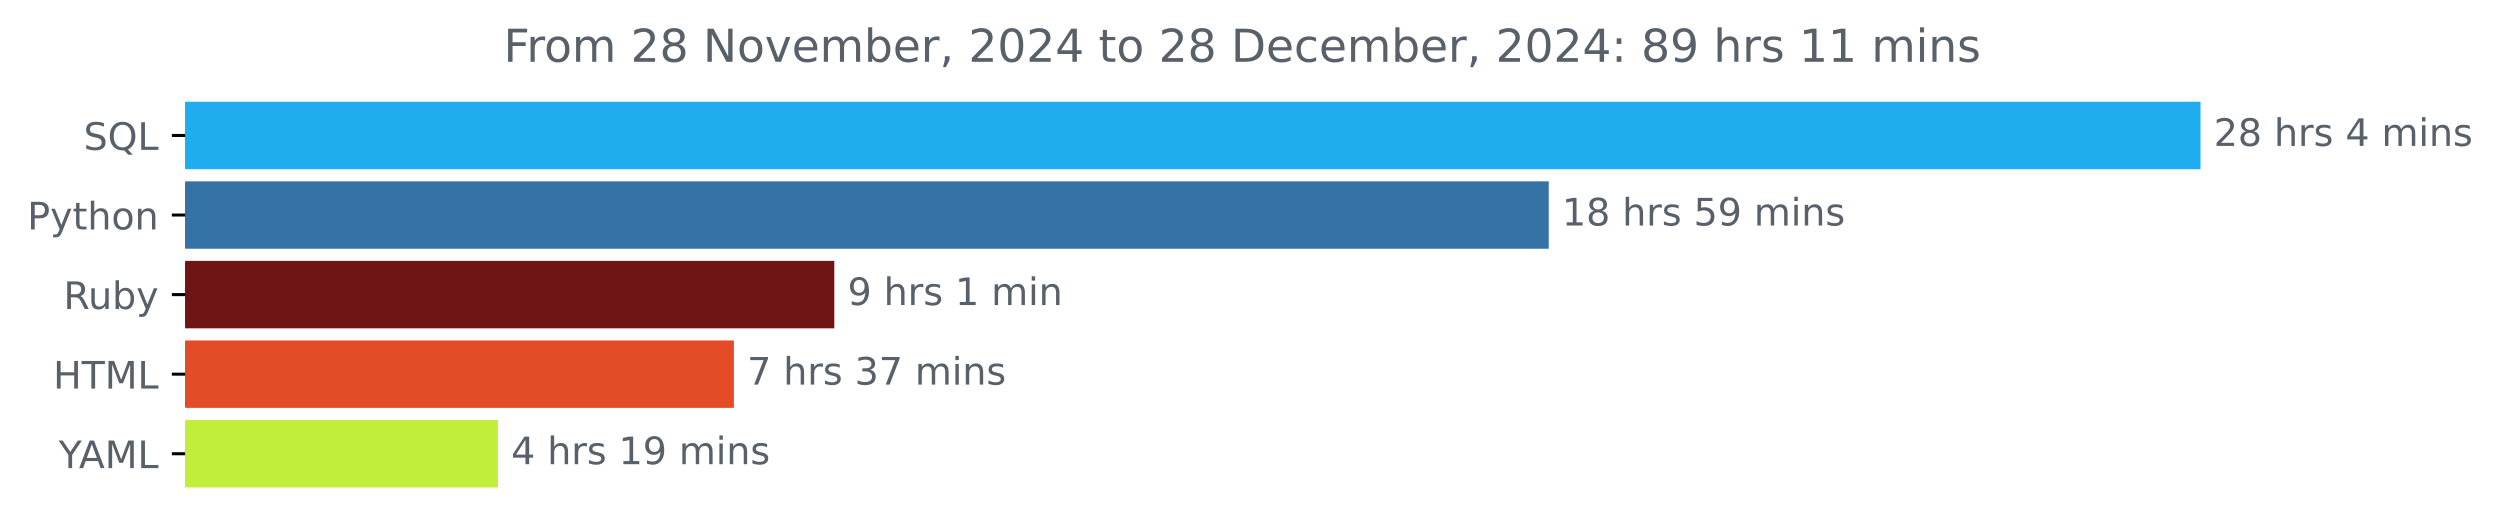
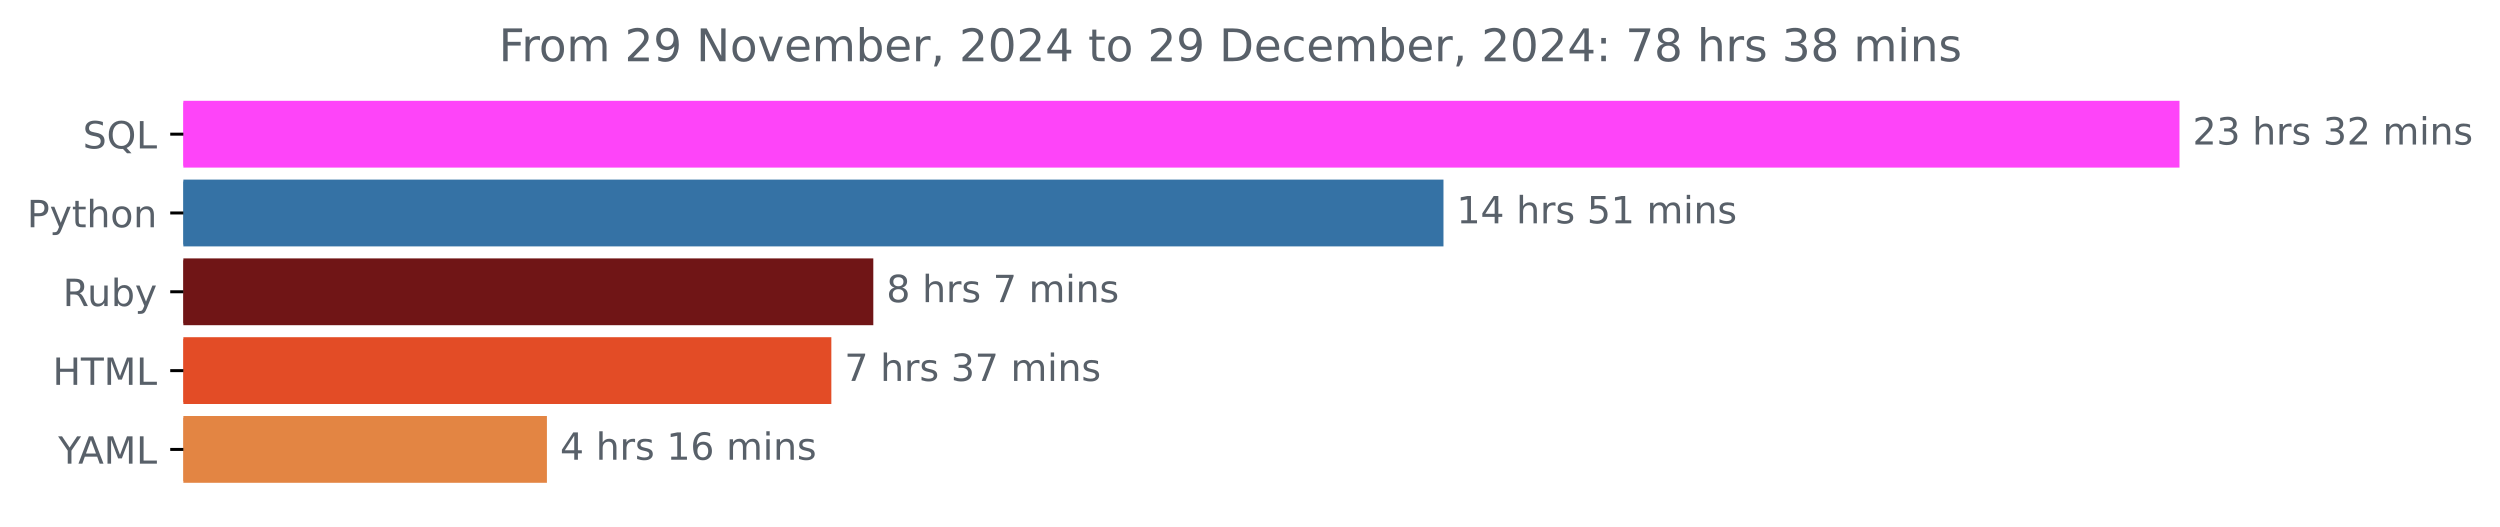
- <svg xmlns="http://www.w3.org/2000/svg" xmlns:xlink="http://www.w3.org/1999/xlink" width="659.836pt" height="140.398pt" viewBox="0 0 659.836 140.398" version="1.1">
+ <svg xmlns="http://www.w3.org/2000/svg" xmlns:xlink="http://www.w3.org/1999/xlink" width="666.199pt" height="140.398pt" viewBox="0 0 666.199 140.398" version="1.1">
  <defs>
    <style type="text/css">*{stroke-linejoin: round; stroke-linecap: butt}</style>
  </defs>
  <g id="figure_1">
    <g id="patch_1">
-       <path d="M 0 140.398  L 659.836 140.398  L 659.836 0  L 0 0  L 0 140.398  z " style="fill: none" />
+       <path d="M 0 140.398  L 666.199 140.398  L 666.199 0  L 0 0  L 0 140.398  z " style="fill: none" />
    </g>
    <g id="axes_1">
      <g id="patch_2">
-         <path d="M 48.862 27.358  L 580.291 27.358  L 580.291 44.158  L 48.862 44.158  z " clip-path="url(#p201f93b740)" style="fill: #1fadef; stroke: #1fadef; stroke-linejoin: miter" />
+         <path d="M 48.862 27.358  L 580.291 27.358  L 580.291 44.158  L 48.862 44.158  z " clip-path="url(#p98ca1eb3a8)" style="fill: #fe44f9; stroke: #fe44f9; stroke-linejoin: miter" />
      </g>
      <g id="patch_3">
-         <path d="M 48.862 48.358  L 408.269 48.358  L 408.269 65.158  L 48.862 65.158  z " clip-path="url(#p201f93b740)" style="fill: #3572a5; stroke: #3572a5; stroke-linejoin: miter" />
+         <path d="M 48.862 48.358  L 384.156 48.358  L 384.156 65.158  L 48.862 65.158  z " clip-path="url(#p98ca1eb3a8)" style="fill: #3572a5; stroke: #3572a5; stroke-linejoin: miter" />
      </g>
      <g id="patch_4">
-         <path d="M 48.862 69.358  L 219.703 69.358  L 219.703 86.158  L 48.862 86.158  z " clip-path="url(#p201f93b740)" style="fill: #701516; stroke: #701516; stroke-linejoin: miter" />
+         <path d="M 48.862 69.358  L 232.218 69.358  L 232.218 86.158  L 48.862 86.158  z " clip-path="url(#p98ca1eb3a8)" style="fill: #701516; stroke: #701516; stroke-linejoin: miter" />
      </g>
      <g id="patch_5">
-         <path d="M 48.862 90.358  L 193.199 90.358  L 193.199 107.158  L 48.862 107.158  z " clip-path="url(#p201f93b740)" style="fill: #e34c26; stroke: #e34c26; stroke-linejoin: miter" />
+         <path d="M 48.862 90.358  L 221.035 90.358  L 221.035 107.158  L 48.862 107.158  z " clip-path="url(#p98ca1eb3a8)" style="fill: #e34c26; stroke: #e34c26; stroke-linejoin: miter" />
      </g>
      <g id="patch_6">
-         <path d="M 48.862 111.358  L 130.906 111.358  L 130.906 128.158  L 48.862 128.158  z " clip-path="url(#p201f93b740)" style="fill: #c0ee3a; stroke: #c0ee3a; stroke-linejoin: miter" />
+         <path d="M 48.862 111.358  L 145.244 111.358  L 145.244 128.158  L 48.862 128.158  z " clip-path="url(#p98ca1eb3a8)" style="fill: #e38543; stroke: #e38543; stroke-linejoin: miter" />
      </g>
      <g id="matplotlib.axis_1" />
      <g id="matplotlib.axis_2">
        <g id="ytick_1">
          <g id="line2d_1">
            <defs>
-               <path id="m24be0c2be3" d="M 0 0  L -3.5 0  " style="stroke: #000000; stroke-width: 0.8" />
+               <path id="mafad791cfb" d="M 0 0  L -3.5 0  " style="stroke: #000000; stroke-width: 0.8" />
            </defs>
            <g>
-               <use xlink:href="#m24be0c2be3" x="48.862" y="35.758" style="stroke: #000000; stroke-width: 0.8" />
+               <use xlink:href="#mafad791cfb" x="48.862" y="35.758" style="stroke: #000000; stroke-width: 0.8" />
            </g>
          </g>
          <g id="text_1">
            <g style="fill: #586069" transform="translate(22.07031 39.55734) scale(0.1 -0.1)">
              <defs>
                <path id="DejaVuSans-53" d="M 3425 4513  L 3425 3897  Q 3066 4069 2747 4153  Q 2428 4238 2131 4238  Q 1616 4238 1336 4038  Q 1056 3838 1056 3469  Q 1056 3159 1242 3001  Q 1428 2844 1947 2747  L 2328 2669  Q 3034 2534 3370 2195  Q 3706 1856 3706 1288  Q 3706 609 3251 259  Q 2797 -91 1919 -91  Q 1588 -91 1214 -16  Q 841 59 441 206  L 441 856  Q 825 641 1194 531  Q 1563 422 1919 422  Q 2459 422 2753 634  Q 3047 847 3047 1241  Q 3047 1584 2836 1778  Q 2625 1972 2144 2069  L 1759 2144  Q 1053 2284 737 2584  Q 422 2884 422 3419  Q 422 4038 858 4394  Q 1294 4750 2059 4750  Q 2388 4750 2728 4690  Q 3069 4631 3425 4513  z " transform="scale(0.015625)" />
                <path id="DejaVuSans-51" d="M 2522 4238  Q 1834 4238 1429 3725  Q 1025 3213 1025 2328  Q 1025 1447 1429 934  Q 1834 422 2522 422  Q 3209 422 3611 934  Q 4013 1447 4013 2328  Q 4013 3213 3611 3725  Q 3209 4238 2522 4238  z M 3406 84  L 4238 -825  L 3475 -825  L 2784 -78  Q 2681 -84 2626 -87  Q 2572 -91 2522 -91  Q 1538 -91 948 567  Q 359 1225 359 2328  Q 359 3434 948 4092  Q 1538 4750 2522 4750  Q 3503 4750 4090 4092  Q 4678 3434 4678 2328  Q 4678 1516 4351 937  Q 4025 359 3406 84  z " transform="scale(0.015625)" />
                <path id="DejaVuSans-4c" d="M 628 4666  L 1259 4666  L 1259 531  L 3531 531  L 3531 0  L 628 0  L 628 4666  z " transform="scale(0.015625)" />
              </defs>
              <use xlink:href="#DejaVuSans-53" />
              <use xlink:href="#DejaVuSans-51" x="63.477" />
              <use xlink:href="#DejaVuSans-4c" x="142.188" />
            </g>
          </g>
        </g>
        <g id="ytick_2">
          <g id="line2d_2">
            <g>
-               <use xlink:href="#m24be0c2be3" x="48.862" y="56.758" style="stroke: #000000; stroke-width: 0.8" />
+               <use xlink:href="#mafad791cfb" x="48.862" y="56.758" style="stroke: #000000; stroke-width: 0.8" />
            </g>
          </g>
          <g id="text_2">
            <g style="fill: #586069" transform="translate(7.2 60.55734) scale(0.1 -0.1)">
              <defs>
                <path id="DejaVuSans-50" d="M 1259 4147  L 1259 2394  L 2053 2394  Q 2494 2394 2734 2622  Q 2975 2850 2975 3272  Q 2975 3691 2734 3919  Q 2494 4147 2053 4147  L 1259 4147  z M 628 4666  L 2053 4666  Q 2838 4666 3239 4311  Q 3641 3956 3641 3272  Q 3641 2581 3239 2228  Q 2838 1875 2053 1875  L 1259 1875  L 1259 0  L 628 0  L 628 4666  z " transform="scale(0.015625)" />
                <path id="DejaVuSans-79" d="M 2059 -325  Q 1816 -950 1584 -1140  Q 1353 -1331 966 -1331  L 506 -1331  L 506 -850  L 844 -850  Q 1081 -850 1212 -737  Q 1344 -625 1503 -206  L 1606 56  L 191 3500  L 800 3500  L 1894 763  L 2988 3500  L 3597 3500  L 2059 -325  z " transform="scale(0.015625)" />
                <path id="DejaVuSans-74" d="M 1172 4494  L 1172 3500  L 2356 3500  L 2356 3053  L 1172 3053  L 1172 1153  Q 1172 725 1289 603  Q 1406 481 1766 481  L 2356 481  L 2356 0  L 1766 0  Q 1100 0 847 248  Q 594 497 594 1153  L 594 3053  L 172 3053  L 172 3500  L 594 3500  L 594 4494  L 1172 4494  z " transform="scale(0.015625)" />
                <path id="DejaVuSans-68" d="M 3513 2113  L 3513 0  L 2938 0  L 2938 2094  Q 2938 2591 2744 2837  Q 2550 3084 2163 3084  Q 1697 3084 1428 2787  Q 1159 2491 1159 1978  L 1159 0  L 581 0  L 581 4863  L 1159 4863  L 1159 2956  Q 1366 3272 1645 3428  Q 1925 3584 2291 3584  Q 2894 3584 3203 3211  Q 3513 2838 3513 2113  z " transform="scale(0.015625)" />
                <path id="DejaVuSans-6f" d="M 1959 3097  Q 1497 3097 1228 2736  Q 959 2375 959 1747  Q 959 1119 1226 758  Q 1494 397 1959 397  Q 2419 397 2687 759  Q 2956 1122 2956 1747  Q 2956 2369 2687 2733  Q 2419 3097 1959 3097  z M 1959 3584  Q 2709 3584 3137 3096  Q 3566 2609 3566 1747  Q 3566 888 3137 398  Q 2709 -91 1959 -91  Q 1206 -91 779 398  Q 353 888 353 1747  Q 353 2609 779 3096  Q 1206 3584 1959 3584  z " transform="scale(0.015625)" />
                <path id="DejaVuSans-6e" d="M 3513 2113  L 3513 0  L 2938 0  L 2938 2094  Q 2938 2591 2744 2837  Q 2550 3084 2163 3084  Q 1697 3084 1428 2787  Q 1159 2491 1159 1978  L 1159 0  L 581 0  L 581 3500  L 1159 3500  L 1159 2956  Q 1366 3272 1645 3428  Q 1925 3584 2291 3584  Q 2894 3584 3203 3211  Q 3513 2838 3513 2113  z " transform="scale(0.015625)" />
              </defs>
              <use xlink:href="#DejaVuSans-50" />
              <use xlink:href="#DejaVuSans-79" x="60.303" />
              <use xlink:href="#DejaVuSans-74" x="119.482" />
              <use xlink:href="#DejaVuSans-68" x="158.691" />
              <use xlink:href="#DejaVuSans-6f" x="222.07" />
              <use xlink:href="#DejaVuSans-6e" x="283.252" />
            </g>
          </g>
        </g>
        <g id="ytick_3">
          <g id="line2d_3">
            <g>
-               <use xlink:href="#m24be0c2be3" x="48.862" y="77.758" style="stroke: #000000; stroke-width: 0.8" />
+               <use xlink:href="#mafad791cfb" x="48.862" y="77.758" style="stroke: #000000; stroke-width: 0.8" />
            </g>
          </g>
          <g id="text_3">
            <g style="fill: #586069" transform="translate(16.75937 81.55734) scale(0.1 -0.1)">
              <defs>
                <path id="DejaVuSans-52" d="M 2841 2188  Q 3044 2119 3236 1894  Q 3428 1669 3622 1275  L 4263 0  L 3584 0  L 2988 1197  Q 2756 1666 2539 1819  Q 2322 1972 1947 1972  L 1259 1972  L 1259 0  L 628 0  L 628 4666  L 2053 4666  Q 2853 4666 3247 4331  Q 3641 3997 3641 3322  Q 3641 2881 3436 2590  Q 3231 2300 2841 2188  z M 1259 4147  L 1259 2491  L 2053 2491  Q 2509 2491 2742 2702  Q 2975 2913 2975 3322  Q 2975 3731 2742 3939  Q 2509 4147 2053 4147  L 1259 4147  z " transform="scale(0.015625)" />
                <path id="DejaVuSans-75" d="M 544 1381  L 544 3500  L 1119 3500  L 1119 1403  Q 1119 906 1312 657  Q 1506 409 1894 409  Q 2359 409 2629 706  Q 2900 1003 2900 1516  L 2900 3500  L 3475 3500  L 3475 0  L 2900 0  L 2900 538  Q 2691 219 2414 64  Q 2138 -91 1772 -91  Q 1169 -91 856 284  Q 544 659 544 1381  z M 1991 3584  L 1991 3584  z " transform="scale(0.015625)" />
                <path id="DejaVuSans-62" d="M 3116 1747  Q 3116 2381 2855 2742  Q 2594 3103 2138 3103  Q 1681 3103 1420 2742  Q 1159 2381 1159 1747  Q 1159 1113 1420 752  Q 1681 391 2138 391  Q 2594 391 2855 752  Q 3116 1113 3116 1747  z M 1159 2969  Q 1341 3281 1617 3432  Q 1894 3584 2278 3584  Q 2916 3584 3314 3078  Q 3713 2572 3713 1747  Q 3713 922 3314 415  Q 2916 -91 2278 -91  Q 1894 -91 1617 61  Q 1341 213 1159 525  L 1159 0  L 581 0  L 581 4863  L 1159 4863  L 1159 2969  z " transform="scale(0.015625)" />
              </defs>
              <use xlink:href="#DejaVuSans-52" />
              <use xlink:href="#DejaVuSans-75" x="64.982" />
              <use xlink:href="#DejaVuSans-62" x="128.361" />
              <use xlink:href="#DejaVuSans-79" x="191.838" />
            </g>
          </g>
        </g>
        <g id="ytick_4">
          <g id="line2d_4">
            <g>
-               <use xlink:href="#m24be0c2be3" x="48.862" y="98.758" style="stroke: #000000; stroke-width: 0.8" />
+               <use xlink:href="#mafad791cfb" x="48.862" y="98.758" style="stroke: #000000; stroke-width: 0.8" />
            </g>
          </g>
          <g id="text_4">
            <g style="fill: #586069" transform="translate(14.03438 102.5573) scale(0.1 -0.1)">
              <defs>
                <path id="DejaVuSans-48" d="M 628 4666  L 1259 4666  L 1259 2753  L 3553 2753  L 3553 4666  L 4184 4666  L 4184 0  L 3553 0  L 3553 2222  L 1259 2222  L 1259 0  L 628 0  L 628 4666  z " transform="scale(0.015625)" />
                <path id="DejaVuSans-54" d="M -19 4666  L 3928 4666  L 3928 4134  L 2272 4134  L 2272 0  L 1638 0  L 1638 4134  L -19 4134  L -19 4666  z " transform="scale(0.015625)" />
                <path id="DejaVuSans-4d" d="M 628 4666  L 1569 4666  L 2759 1491  L 3956 4666  L 4897 4666  L 4897 0  L 4281 0  L 4281 4097  L 3078 897  L 2444 897  L 1241 4097  L 1241 0  L 628 0  L 628 4666  z " transform="scale(0.015625)" />
              </defs>
              <use xlink:href="#DejaVuSans-48" />
              <use xlink:href="#DejaVuSans-54" x="75.195" />
              <use xlink:href="#DejaVuSans-4d" x="136.279" />
              <use xlink:href="#DejaVuSans-4c" x="222.559" />
            </g>
          </g>
        </g>
        <g id="ytick_5">
          <g id="line2d_5">
            <g>
-               <use xlink:href="#m24be0c2be3" x="48.862" y="119.758" style="stroke: #000000; stroke-width: 0.8" />
+               <use xlink:href="#mafad791cfb" x="48.862" y="119.758" style="stroke: #000000; stroke-width: 0.8" />
            </g>
          </g>
          <g id="text_5">
            <g style="fill: #586069" transform="translate(15.48906 123.5573) scale(0.1 -0.1)">
              <defs>
                <path id="DejaVuSans-59" d="M -13 4666  L 666 4666  L 1959 2747  L 3244 4666  L 3922 4666  L 2272 2222  L 2272 0  L 1638 0  L 1638 2222  L -13 4666  z " transform="scale(0.015625)" />
                <path id="DejaVuSans-41" d="M 2188 4044  L 1331 1722  L 3047 1722  L 2188 4044  z M 1831 4666  L 2547 4666  L 4325 0  L 3669 0  L 3244 1197  L 1141 1197  L 716 0  L 50 0  L 1831 4666  z " transform="scale(0.015625)" />
              </defs>
              <use xlink:href="#DejaVuSans-59" />
              <use xlink:href="#DejaVuSans-41" x="53.334" />
              <use xlink:href="#DejaVuSans-4d" x="121.742" />
              <use xlink:href="#DejaVuSans-4c" x="208.021" />
            </g>
          </g>
        </g>
      </g>
      <g id="text_6">
        <g style="fill: #586069" transform="translate(584.2911 38.5175) scale(0.1 -0.1)">
          <defs>
            <path id="DejaVuSans-32" d="M 1228 531  L 3431 531  L 3431 0  L 469 0  L 469 531  Q 828 903 1448 1529  Q 2069 2156 2228 2338  Q 2531 2678 2651 2914  Q 2772 3150 2772 3378  Q 2772 3750 2511 3984  Q 2250 4219 1831 4219  Q 1534 4219 1204 4116  Q 875 4013 500 3803  L 500 4441  Q 881 4594 1212 4672  Q 1544 4750 1819 4750  Q 2544 4750 2975 4387  Q 3406 4025 3406 3419  Q 3406 3131 3298 2873  Q 3191 2616 2906 2266  Q 2828 2175 2409 1742  Q 1991 1309 1228 531  z " transform="scale(0.015625)" />
-             <path id="DejaVuSans-38" d="M 2034 2216  Q 1584 2216 1326 1975  Q 1069 1734 1069 1313  Q 1069 891 1326 650  Q 1584 409 2034 409  Q 2484 409 2743 651  Q 3003 894 3003 1313  Q 3003 1734 2745 1975  Q 2488 2216 2034 2216  z M 1403 2484  Q 997 2584 770 2862  Q 544 3141 544 3541  Q 544 4100 942 4425  Q 1341 4750 2034 4750  Q 2731 4750 3128 4425  Q 3525 4100 3525 3541  Q 3525 3141 3298 2862  Q 3072 2584 2669 2484  Q 3125 2378 3379 2068  Q 3634 1759 3634 1313  Q 3634 634 3220 271  Q 2806 -91 2034 -91  Q 1263 -91 848 271  Q 434 634 434 1313  Q 434 1759 690 2068  Q 947 2378 1403 2484  z M 1172 3481  Q 1172 3119 1398 2916  Q 1625 2713 2034 2713  Q 2441 2713 2670 2916  Q 2900 3119 2900 3481  Q 2900 3844 2670 4047  Q 2441 4250 2034 4250  Q 1625 4250 1398 4047  Q 1172 3844 1172 3481  z " transform="scale(0.015625)" />
+             <path id="DejaVuSans-33" d="M 2597 2516  Q 3050 2419 3304 2112  Q 3559 1806 3559 1356  Q 3559 666 3084 287  Q 2609 -91 1734 -91  Q 1441 -91 1130 -33  Q 819 25 488 141  L 488 750  Q 750 597 1062 519  Q 1375 441 1716 441  Q 2309 441 2620 675  Q 2931 909 2931 1356  Q 2931 1769 2642 2001  Q 2353 2234 1838 2234  L 1294 2234  L 1294 2753  L 1863 2753  Q 2328 2753 2575 2939  Q 2822 3125 2822 3475  Q 2822 3834 2567 4026  Q 2313 4219 1838 4219  Q 1578 4219 1281 4162  Q 984 4106 628 3988  L 628 4550  Q 988 4650 1302 4700  Q 1616 4750 1894 4750  Q 2613 4750 3031 4423  Q 3450 4097 3450 3541  Q 3450 3153 3228 2886  Q 3006 2619 2597 2516  z " transform="scale(0.015625)" />
            <path id="DejaVuSans-20" transform="scale(0.015625)" />
            <path id="DejaVuSans-72" d="M 2631 2963  Q 2534 3019 2420 3045  Q 2306 3072 2169 3072  Q 1681 3072 1420 2755  Q 1159 2438 1159 1844  L 1159 0  L 581 0  L 581 3500  L 1159 3500  L 1159 2956  Q 1341 3275 1631 3429  Q 1922 3584 2338 3584  Q 2397 3584 2469 3576  Q 2541 3569 2628 3553  L 2631 2963  z " transform="scale(0.015625)" />
            <path id="DejaVuSans-73" d="M 2834 3397  L 2834 2853  Q 2591 2978 2328 3040  Q 2066 3103 1784 3103  Q 1356 3103 1142 2972  Q 928 2841 928 2578  Q 928 2378 1081 2264  Q 1234 2150 1697 2047  L 1894 2003  Q 2506 1872 2764 1633  Q 3022 1394 3022 966  Q 3022 478 2636 193  Q 2250 -91 1575 -91  Q 1294 -91 989 -36  Q 684 19 347 128  L 347 722  Q 666 556 975 473  Q 1284 391 1588 391  Q 1994 391 2212 530  Q 2431 669 2431 922  Q 2431 1156 2273 1281  Q 2116 1406 1581 1522  L 1381 1569  Q 847 1681 609 1914  Q 372 2147 372 2553  Q 372 3047 722 3315  Q 1072 3584 1716 3584  Q 2034 3584 2315 3537  Q 2597 3491 2834 3397  z " transform="scale(0.015625)" />
-             <path id="DejaVuSans-34" d="M 2419 4116  L 825 1625  L 2419 1625  L 2419 4116  z M 2253 4666  L 3047 4666  L 3047 1625  L 3713 1625  L 3713 1100  L 3047 1100  L 3047 0  L 2419 0  L 2419 1100  L 313 1100  L 313 1709  L 2253 4666  z " transform="scale(0.015625)" />
            <path id="DejaVuSans-6d" d="M 3328 2828  Q 3544 3216 3844 3400  Q 4144 3584 4550 3584  Q 5097 3584 5394 3201  Q 5691 2819 5691 2113  L 5691 0  L 5113 0  L 5113 2094  Q 5113 2597 4934 2840  Q 4756 3084 4391 3084  Q 3944 3084 3684 2787  Q 3425 2491 3425 1978  L 3425 0  L 2847 0  L 2847 2094  Q 2847 2600 2669 2842  Q 2491 3084 2119 3084  Q 1678 3084 1418 2786  Q 1159 2488 1159 1978  L 1159 0  L 581 0  L 581 3500  L 1159 3500  L 1159 2956  Q 1356 3278 1631 3431  Q 1906 3584 2284 3584  Q 2666 3584 2933 3390  Q 3200 3197 3328 2828  z " transform="scale(0.015625)" />
            <path id="DejaVuSans-69" d="M 603 3500  L 1178 3500  L 1178 0  L 603 0  L 603 3500  z M 603 4863  L 1178 4863  L 1178 4134  L 603 4134  L 603 4863  z " transform="scale(0.015625)" />
          </defs>
          <use xlink:href="#DejaVuSans-32" />
-           <use xlink:href="#DejaVuSans-38" x="63.623" />
+           <use xlink:href="#DejaVuSans-33" x="63.623" />
          <use xlink:href="#DejaVuSans-20" x="127.246" />
          <use xlink:href="#DejaVuSans-68" x="159.033" />
          <use xlink:href="#DejaVuSans-72" x="222.412" />
          <use xlink:href="#DejaVuSans-73" x="263.525" />
          <use xlink:href="#DejaVuSans-20" x="315.625" />
-           <use xlink:href="#DejaVuSans-34" x="347.412" />
-           <use xlink:href="#DejaVuSans-20" x="411.035" />
-           <use xlink:href="#DejaVuSans-6d" x="442.822" />
-           <use xlink:href="#DejaVuSans-69" x="540.234" />
-           <use xlink:href="#DejaVuSans-6e" x="568.018" />
-           <use xlink:href="#DejaVuSans-73" x="631.396" />
+           <use xlink:href="#DejaVuSans-33" x="347.412" />
+           <use xlink:href="#DejaVuSans-32" x="411.035" />
+           <use xlink:href="#DejaVuSans-20" x="474.658" />
+           <use xlink:href="#DejaVuSans-6d" x="506.445" />
+           <use xlink:href="#DejaVuSans-69" x="603.857" />
+           <use xlink:href="#DejaVuSans-6e" x="631.641" />
+           <use xlink:href="#DejaVuSans-73" x="695.02" />
        </g>
      </g>
      <g id="text_7">
-         <g style="fill: #586069" transform="translate(412.2689 59.5175) scale(0.1 -0.1)">
+         <g style="fill: #586069" transform="translate(388.1559 59.5175) scale(0.1 -0.1)">
          <defs>
            <path id="DejaVuSans-31" d="M 794 531  L 1825 531  L 1825 4091  L 703 3866  L 703 4441  L 1819 4666  L 2450 4666  L 2450 531  L 3481 531  L 3481 0  L 794 0  L 794 531  z " transform="scale(0.015625)" />
+             <path id="DejaVuSans-34" d="M 2419 4116  L 825 1625  L 2419 1625  L 2419 4116  z M 2253 4666  L 3047 4666  L 3047 1625  L 3713 1625  L 3713 1100  L 3047 1100  L 3047 0  L 2419 0  L 2419 1100  L 313 1100  L 313 1709  L 2253 4666  z " transform="scale(0.015625)" />
            <path id="DejaVuSans-35" d="M 691 4666  L 3169 4666  L 3169 4134  L 1269 4134  L 1269 2991  Q 1406 3038 1543 3061  Q 1681 3084 1819 3084  Q 2600 3084 3056 2656  Q 3513 2228 3513 1497  Q 3513 744 3044 326  Q 2575 -91 1722 -91  Q 1428 -91 1123 -41  Q 819 9 494 109  L 494 744  Q 775 591 1075 516  Q 1375 441 1709 441  Q 2250 441 2565 725  Q 2881 1009 2881 1497  Q 2881 1984 2565 2268  Q 2250 2553 1709 2553  Q 1456 2553 1204 2497  Q 953 2441 691 2322  L 691 4666  z " transform="scale(0.015625)" />
-             <path id="DejaVuSans-39" d="M 703 97  L 703 672  Q 941 559 1184 500  Q 1428 441 1663 441  Q 2288 441 2617 861  Q 2947 1281 2994 2138  Q 2813 1869 2534 1725  Q 2256 1581 1919 1581  Q 1219 1581 811 2004  Q 403 2428 403 3163  Q 403 3881 828 4315  Q 1253 4750 1959 4750  Q 2769 4750 3195 4129  Q 3622 3509 3622 2328  Q 3622 1225 3098 567  Q 2575 -91 1691 -91  Q 1453 -91 1209 -44  Q 966 3 703 97  z M 1959 2075  Q 2384 2075 2632 2365  Q 2881 2656 2881 3163  Q 2881 3666 2632 3958  Q 2384 4250 1959 4250  Q 1534 4250 1286 3958  Q 1038 3666 1038 3163  Q 1038 2656 1286 2365  Q 1534 2075 1959 2075  z " transform="scale(0.015625)" />
          </defs>
          <use xlink:href="#DejaVuSans-31" />
-           <use xlink:href="#DejaVuSans-38" x="63.623" />
+           <use xlink:href="#DejaVuSans-34" x="63.623" />
          <use xlink:href="#DejaVuSans-20" x="127.246" />
          <use xlink:href="#DejaVuSans-68" x="159.033" />
          <use xlink:href="#DejaVuSans-72" x="222.412" />
          <use xlink:href="#DejaVuSans-73" x="263.525" />
          <use xlink:href="#DejaVuSans-20" x="315.625" />
          <use xlink:href="#DejaVuSans-35" x="347.412" />
-           <use xlink:href="#DejaVuSans-39" x="411.035" />
+           <use xlink:href="#DejaVuSans-31" x="411.035" />
          <use xlink:href="#DejaVuSans-20" x="474.658" />
          <use xlink:href="#DejaVuSans-6d" x="506.445" />
          <use xlink:href="#DejaVuSans-69" x="603.857" />
          <use xlink:href="#DejaVuSans-6e" x="631.641" />
          <use xlink:href="#DejaVuSans-73" x="695.02" />
        </g>
      </g>
      <g id="text_8">
-         <g style="fill: #586069" transform="translate(223.7029 80.5175) scale(0.1 -0.1)">
-           <use xlink:href="#DejaVuSans-39" />
+         <g style="fill: #586069" transform="translate(236.2178 80.5175) scale(0.1 -0.1)">
+           <defs>
+             <path id="DejaVuSans-38" d="M 2034 2216  Q 1584 2216 1326 1975  Q 1069 1734 1069 1313  Q 1069 891 1326 650  Q 1584 409 2034 409  Q 2484 409 2743 651  Q 3003 894 3003 1313  Q 3003 1734 2745 1975  Q 2488 2216 2034 2216  z M 1403 2484  Q 997 2584 770 2862  Q 544 3141 544 3541  Q 544 4100 942 4425  Q 1341 4750 2034 4750  Q 2731 4750 3128 4425  Q 3525 4100 3525 3541  Q 3525 3141 3298 2862  Q 3072 2584 2669 2484  Q 3125 2378 3379 2068  Q 3634 1759 3634 1313  Q 3634 634 3220 271  Q 2806 -91 2034 -91  Q 1263 -91 848 271  Q 434 634 434 1313  Q 434 1759 690 2068  Q 947 2378 1403 2484  z M 1172 3481  Q 1172 3119 1398 2916  Q 1625 2713 2034 2713  Q 2441 2713 2670 2916  Q 2900 3119 2900 3481  Q 2900 3844 2670 4047  Q 2441 4250 2034 4250  Q 1625 4250 1398 4047  Q 1172 3844 1172 3481  z " transform="scale(0.015625)" />
+             <path id="DejaVuSans-37" d="M 525 4666  L 3525 4666  L 3525 4397  L 1831 0  L 1172 0  L 2766 4134  L 525 4134  L 525 4666  z " transform="scale(0.015625)" />
+           </defs>
+           <use xlink:href="#DejaVuSans-38" />
          <use xlink:href="#DejaVuSans-20" x="63.623" />
          <use xlink:href="#DejaVuSans-68" x="95.41" />
          <use xlink:href="#DejaVuSans-72" x="158.789" />
          <use xlink:href="#DejaVuSans-73" x="199.902" />
          <use xlink:href="#DejaVuSans-20" x="252.002" />
-           <use xlink:href="#DejaVuSans-31" x="283.789" />
+           <use xlink:href="#DejaVuSans-37" x="283.789" />
          <use xlink:href="#DejaVuSans-20" x="347.412" />
          <use xlink:href="#DejaVuSans-6d" x="379.199" />
          <use xlink:href="#DejaVuSans-69" x="476.611" />
          <use xlink:href="#DejaVuSans-6e" x="504.395" />
+           <use xlink:href="#DejaVuSans-73" x="567.773" />
        </g>
      </g>
      <g id="text_9">
-         <g style="fill: #586069" transform="translate(197.199 101.5175) scale(0.1 -0.1)">
-           <defs>
-             <path id="DejaVuSans-37" d="M 525 4666  L 3525 4666  L 3525 4397  L 1831 0  L 1172 0  L 2766 4134  L 525 4134  L 525 4666  z " transform="scale(0.015625)" />
-             <path id="DejaVuSans-33" d="M 2597 2516  Q 3050 2419 3304 2112  Q 3559 1806 3559 1356  Q 3559 666 3084 287  Q 2609 -91 1734 -91  Q 1441 -91 1130 -33  Q 819 25 488 141  L 488 750  Q 750 597 1062 519  Q 1375 441 1716 441  Q 2309 441 2620 675  Q 2931 909 2931 1356  Q 2931 1769 2642 2001  Q 2353 2234 1838 2234  L 1294 2234  L 1294 2753  L 1863 2753  Q 2328 2753 2575 2939  Q 2822 3125 2822 3475  Q 2822 3834 2567 4026  Q 2313 4219 1838 4219  Q 1578 4219 1281 4162  Q 984 4106 628 3988  L 628 4550  Q 988 4650 1302 4700  Q 1616 4750 1894 4750  Q 2613 4750 3031 4423  Q 3450 4097 3450 3541  Q 3450 3153 3228 2886  Q 3006 2619 2597 2516  z " transform="scale(0.015625)" />
-           </defs>
+         <g style="fill: #586069" transform="translate(225.0354 101.5175) scale(0.1 -0.1)">
          <use xlink:href="#DejaVuSans-37" />
          <use xlink:href="#DejaVuSans-20" x="63.623" />
          <use xlink:href="#DejaVuSans-68" x="95.41" />
          <use xlink:href="#DejaVuSans-72" x="158.789" />
          <use xlink:href="#DejaVuSans-73" x="199.902" />
          <use xlink:href="#DejaVuSans-20" x="252.002" />
          <use xlink:href="#DejaVuSans-33" x="283.789" />
          <use xlink:href="#DejaVuSans-37" x="347.412" />
          <use xlink:href="#DejaVuSans-20" x="411.035" />
          <use xlink:href="#DejaVuSans-6d" x="442.822" />
          <use xlink:href="#DejaVuSans-69" x="540.234" />
          <use xlink:href="#DejaVuSans-6e" x="568.018" />
          <use xlink:href="#DejaVuSans-73" x="631.396" />
        </g>
      </g>
      <g id="text_10">
-         <g style="fill: #586069" transform="translate(134.9064 122.5175) scale(0.1 -0.1)">
+         <g style="fill: #586069" transform="translate(149.2438 122.5175) scale(0.1 -0.1)">
+           <defs>
+             <path id="DejaVuSans-36" d="M 2113 2584  Q 1688 2584 1439 2293  Q 1191 2003 1191 1497  Q 1191 994 1439 701  Q 1688 409 2113 409  Q 2538 409 2786 701  Q 3034 994 3034 1497  Q 3034 2003 2786 2293  Q 2538 2584 2113 2584  z M 3366 4563  L 3366 3988  Q 3128 4100 2886 4159  Q 2644 4219 2406 4219  Q 1781 4219 1451 3797  Q 1122 3375 1075 2522  Q 1259 2794 1537 2939  Q 1816 3084 2150 3084  Q 2853 3084 3261 2657  Q 3669 2231 3669 1497  Q 3669 778 3244 343  Q 2819 -91 2113 -91  Q 1303 -91 875 529  Q 447 1150 447 2328  Q 447 3434 972 4092  Q 1497 4750 2381 4750  Q 2619 4750 2861 4703  Q 3103 4656 3366 4563  z " transform="scale(0.015625)" />
+           </defs>
          <use xlink:href="#DejaVuSans-34" />
          <use xlink:href="#DejaVuSans-20" x="63.623" />
          <use xlink:href="#DejaVuSans-68" x="95.41" />
          <use xlink:href="#DejaVuSans-72" x="158.789" />
          <use xlink:href="#DejaVuSans-73" x="199.902" />
          <use xlink:href="#DejaVuSans-20" x="252.002" />
          <use xlink:href="#DejaVuSans-31" x="283.789" />
-           <use xlink:href="#DejaVuSans-39" x="347.412" />
+           <use xlink:href="#DejaVuSans-36" x="347.412" />
          <use xlink:href="#DejaVuSans-20" x="411.035" />
          <use xlink:href="#DejaVuSans-6d" x="442.822" />
          <use xlink:href="#DejaVuSans-69" x="540.234" />
          <use xlink:href="#DejaVuSans-6e" x="568.018" />
          <use xlink:href="#DejaVuSans-73" x="631.396" />
        </g>
      </g>
      <g id="text_11">
        <g style="fill: #586069" transform="translate(132.9216 16.31812) scale(0.12 -0.12)">
          <defs>
            <path id="DejaVuSans-46" d="M 628 4666  L 3309 4666  L 3309 4134  L 1259 4134  L 1259 2759  L 3109 2759  L 3109 2228  L 1259 2228  L 1259 0  L 628 0  L 628 4666  z " transform="scale(0.015625)" />
+             <path id="DejaVuSans-39" d="M 703 97  L 703 672  Q 941 559 1184 500  Q 1428 441 1663 441  Q 2288 441 2617 861  Q 2947 1281 2994 2138  Q 2813 1869 2534 1725  Q 2256 1581 1919 1581  Q 1219 1581 811 2004  Q 403 2428 403 3163  Q 403 3881 828 4315  Q 1253 4750 1959 4750  Q 2769 4750 3195 4129  Q 3622 3509 3622 2328  Q 3622 1225 3098 567  Q 2575 -91 1691 -91  Q 1453 -91 1209 -44  Q 966 3 703 97  z M 1959 2075  Q 2384 2075 2632 2365  Q 2881 2656 2881 3163  Q 2881 3666 2632 3958  Q 2384 4250 1959 4250  Q 1534 4250 1286 3958  Q 1038 3666 1038 3163  Q 1038 2656 1286 2365  Q 1534 2075 1959 2075  z " transform="scale(0.015625)" />
            <path id="DejaVuSans-4e" d="M 628 4666  L 1478 4666  L 3547 763  L 3547 4666  L 4159 4666  L 4159 0  L 3309 0  L 1241 3903  L 1241 0  L 628 0  L 628 4666  z " transform="scale(0.015625)" />
            <path id="DejaVuSans-76" d="M 191 3500  L 800 3500  L 1894 563  L 2988 3500  L 3597 3500  L 2284 0  L 1503 0  L 191 3500  z " transform="scale(0.015625)" />
            <path id="DejaVuSans-65" d="M 3597 1894  L 3597 1613  L 953 1613  Q 991 1019 1311 708  Q 1631 397 2203 397  Q 2534 397 2845 478  Q 3156 559 3463 722  L 3463 178  Q 3153 47 2828 -22  Q 2503 -91 2169 -91  Q 1331 -91 842 396  Q 353 884 353 1716  Q 353 2575 817 3079  Q 1281 3584 2069 3584  Q 2775 3584 3186 3129  Q 3597 2675 3597 1894  z M 3022 2063  Q 3016 2534 2758 2815  Q 2500 3097 2075 3097  Q 1594 3097 1305 2825  Q 1016 2553 972 2059  L 3022 2063  z " transform="scale(0.015625)" />
            <path id="DejaVuSans-2c" d="M 750 794  L 1409 794  L 1409 256  L 897 -744  L 494 -744  L 750 256  L 750 794  z " transform="scale(0.015625)" />
            <path id="DejaVuSans-30" d="M 2034 4250  Q 1547 4250 1301 3770  Q 1056 3291 1056 2328  Q 1056 1369 1301 889  Q 1547 409 2034 409  Q 2525 409 2770 889  Q 3016 1369 3016 2328  Q 3016 3291 2770 3770  Q 2525 4250 2034 4250  z M 2034 4750  Q 2819 4750 3233 4129  Q 3647 3509 3647 2328  Q 3647 1150 3233 529  Q 2819 -91 2034 -91  Q 1250 -91 836 529  Q 422 1150 422 2328  Q 422 3509 836 4129  Q 1250 4750 2034 4750  z " transform="scale(0.015625)" />
            <path id="DejaVuSans-44" d="M 1259 4147  L 1259 519  L 2022 519  Q 2988 519 3436 956  Q 3884 1394 3884 2338  Q 3884 3275 3436 3711  Q 2988 4147 2022 4147  L 1259 4147  z M 628 4666  L 1925 4666  Q 3281 4666 3915 4102  Q 4550 3538 4550 2338  Q 4550 1131 3912 565  Q 3275 0 1925 0  L 628 0  L 628 4666  z " transform="scale(0.015625)" />
            <path id="DejaVuSans-63" d="M 3122 3366  L 3122 2828  Q 2878 2963 2633 3030  Q 2388 3097 2138 3097  Q 1578 3097 1268 2742  Q 959 2388 959 1747  Q 959 1106 1268 751  Q 1578 397 2138 397  Q 2388 397 2633 464  Q 2878 531 3122 666  L 3122 134  Q 2881 22 2623 -34  Q 2366 -91 2075 -91  Q 1284 -91 818 406  Q 353 903 353 1747  Q 353 2603 823 3093  Q 1294 3584 2113 3584  Q 2378 3584 2631 3529  Q 2884 3475 3122 3366  z " transform="scale(0.015625)" />
            <path id="DejaVuSans-3a" d="M 750 794  L 1409 794  L 1409 0  L 750 0  L 750 794  z M 750 3309  L 1409 3309  L 1409 2516  L 750 2516  L 750 3309  z " transform="scale(0.015625)" />
          </defs>
          <use xlink:href="#DejaVuSans-46" />
          <use xlink:href="#DejaVuSans-72" x="50.27" />
          <use xlink:href="#DejaVuSans-6f" x="89.133" />
          <use xlink:href="#DejaVuSans-6d" x="150.314" />
          <use xlink:href="#DejaVuSans-20" x="247.727" />
          <use xlink:href="#DejaVuSans-32" x="279.514" />
-           <use xlink:href="#DejaVuSans-38" x="343.137" />
+           <use xlink:href="#DejaVuSans-39" x="343.137" />
          <use xlink:href="#DejaVuSans-20" x="406.76" />
          <use xlink:href="#DejaVuSans-4e" x="438.547" />
          <use xlink:href="#DejaVuSans-6f" x="513.352" />
          <use xlink:href="#DejaVuSans-76" x="574.533" />
          <use xlink:href="#DejaVuSans-65" x="633.713" />
          <use xlink:href="#DejaVuSans-6d" x="695.236" />
          <use xlink:href="#DejaVuSans-62" x="792.648" />
          <use xlink:href="#DejaVuSans-65" x="856.125" />
          <use xlink:href="#DejaVuSans-72" x="917.648" />
          <use xlink:href="#DejaVuSans-2c" x="958.762" />
          <use xlink:href="#DejaVuSans-20" x="990.549" />
          <use xlink:href="#DejaVuSans-32" x="1022.336" />
          <use xlink:href="#DejaVuSans-30" x="1085.959" />
          <use xlink:href="#DejaVuSans-32" x="1149.582" />
          <use xlink:href="#DejaVuSans-34" x="1213.205" />
          <use xlink:href="#DejaVuSans-20" x="1276.828" />
          <use xlink:href="#DejaVuSans-74" x="1308.615" />
          <use xlink:href="#DejaVuSans-6f" x="1347.824" />
          <use xlink:href="#DejaVuSans-20" x="1409.006" />
          <use xlink:href="#DejaVuSans-32" x="1440.793" />
-           <use xlink:href="#DejaVuSans-38" x="1504.416" />
+           <use xlink:href="#DejaVuSans-39" x="1504.416" />
          <use xlink:href="#DejaVuSans-20" x="1568.039" />
          <use xlink:href="#DejaVuSans-44" x="1599.826" />
          <use xlink:href="#DejaVuSans-65" x="1676.828" />
          <use xlink:href="#DejaVuSans-63" x="1738.352" />
          <use xlink:href="#DejaVuSans-65" x="1793.332" />
          <use xlink:href="#DejaVuSans-6d" x="1854.855" />
          <use xlink:href="#DejaVuSans-62" x="1952.268" />
          <use xlink:href="#DejaVuSans-65" x="2015.744" />
          <use xlink:href="#DejaVuSans-72" x="2077.268" />
          <use xlink:href="#DejaVuSans-2c" x="2118.381" />
          <use xlink:href="#DejaVuSans-20" x="2150.168" />
          <use xlink:href="#DejaVuSans-32" x="2181.955" />
          <use xlink:href="#DejaVuSans-30" x="2245.578" />
          <use xlink:href="#DejaVuSans-32" x="2309.201" />
          <use xlink:href="#DejaVuSans-34" x="2372.824" />
          <use xlink:href="#DejaVuSans-3a" x="2436.447" />
          <use xlink:href="#DejaVuSans-20" x="2470.139" />
-           <use xlink:href="#DejaVuSans-38" x="2501.926" />
-           <use xlink:href="#DejaVuSans-39" x="2565.549" />
+           <use xlink:href="#DejaVuSans-37" x="2501.926" />
+           <use xlink:href="#DejaVuSans-38" x="2565.549" />
          <use xlink:href="#DejaVuSans-20" x="2629.172" />
          <use xlink:href="#DejaVuSans-68" x="2660.959" />
          <use xlink:href="#DejaVuSans-72" x="2724.338" />
          <use xlink:href="#DejaVuSans-73" x="2765.451" />
          <use xlink:href="#DejaVuSans-20" x="2817.551" />
-           <use xlink:href="#DejaVuSans-31" x="2849.338" />
-           <use xlink:href="#DejaVuSans-31" x="2912.961" />
+           <use xlink:href="#DejaVuSans-33" x="2849.338" />
+           <use xlink:href="#DejaVuSans-38" x="2912.961" />
          <use xlink:href="#DejaVuSans-20" x="2976.584" />
          <use xlink:href="#DejaVuSans-6d" x="3008.371" />
          <use xlink:href="#DejaVuSans-69" x="3105.783" />
          <use xlink:href="#DejaVuSans-6e" x="3133.566" />
          <use xlink:href="#DejaVuSans-73" x="3196.945" />
        </g>
      </g>
    </g>
  </g>
  <defs>
-     <clipPath id="p201f93b740">
+     <clipPath id="p98ca1eb3a8">
      <rect x="48.862" y="22.318" width="558" height="110.88" />
    </clipPath>
  </defs>
</svg>
